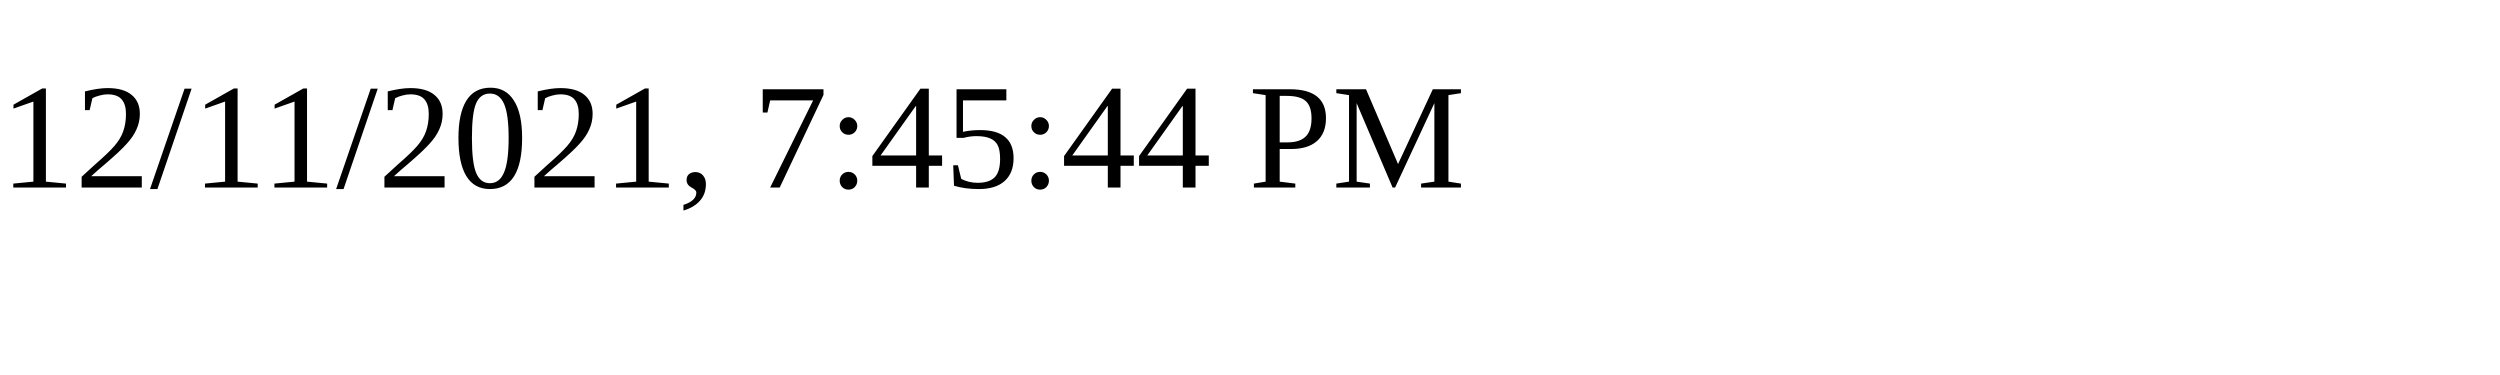
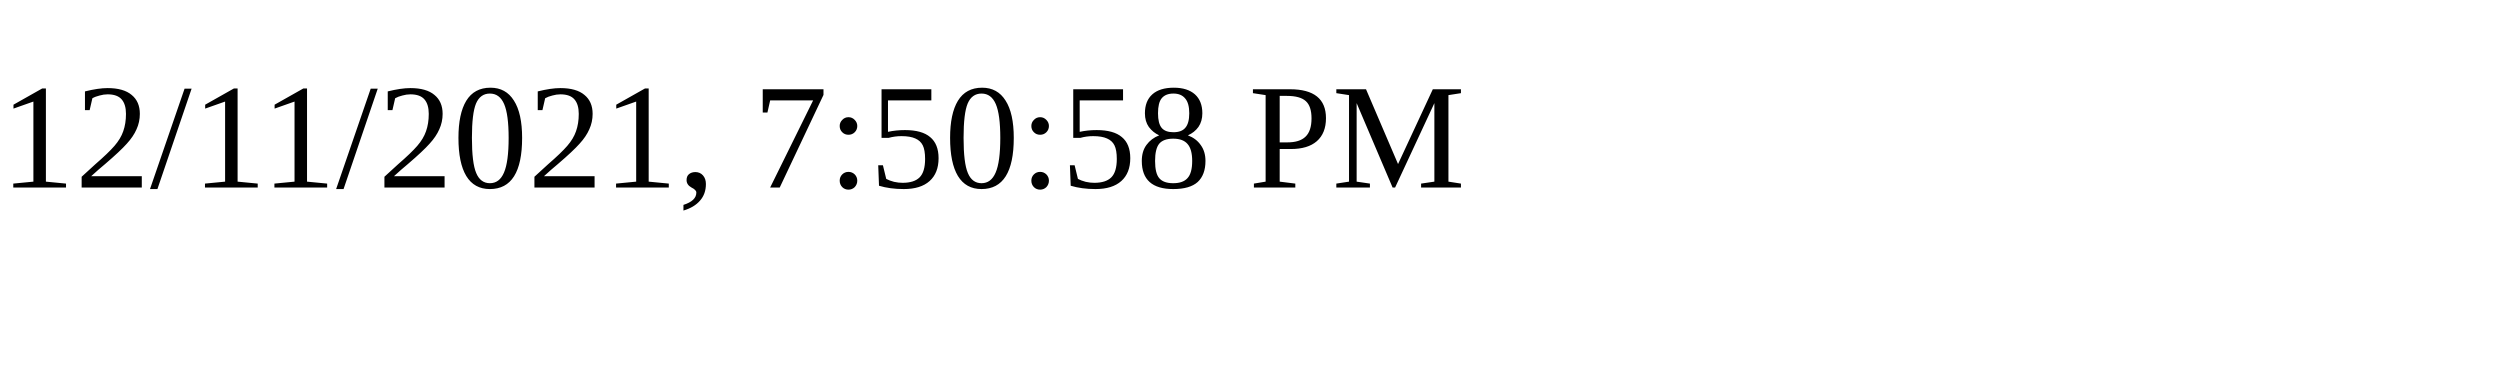
<svg xmlns="http://www.w3.org/2000/svg" height="30" width="200">
-   <text x="0" y="15">12/11/2021, 7:45:44 PM</text>
+   <text x="0" y="15">12/11/2021, 7:50:58 PM</text>
</svg>
